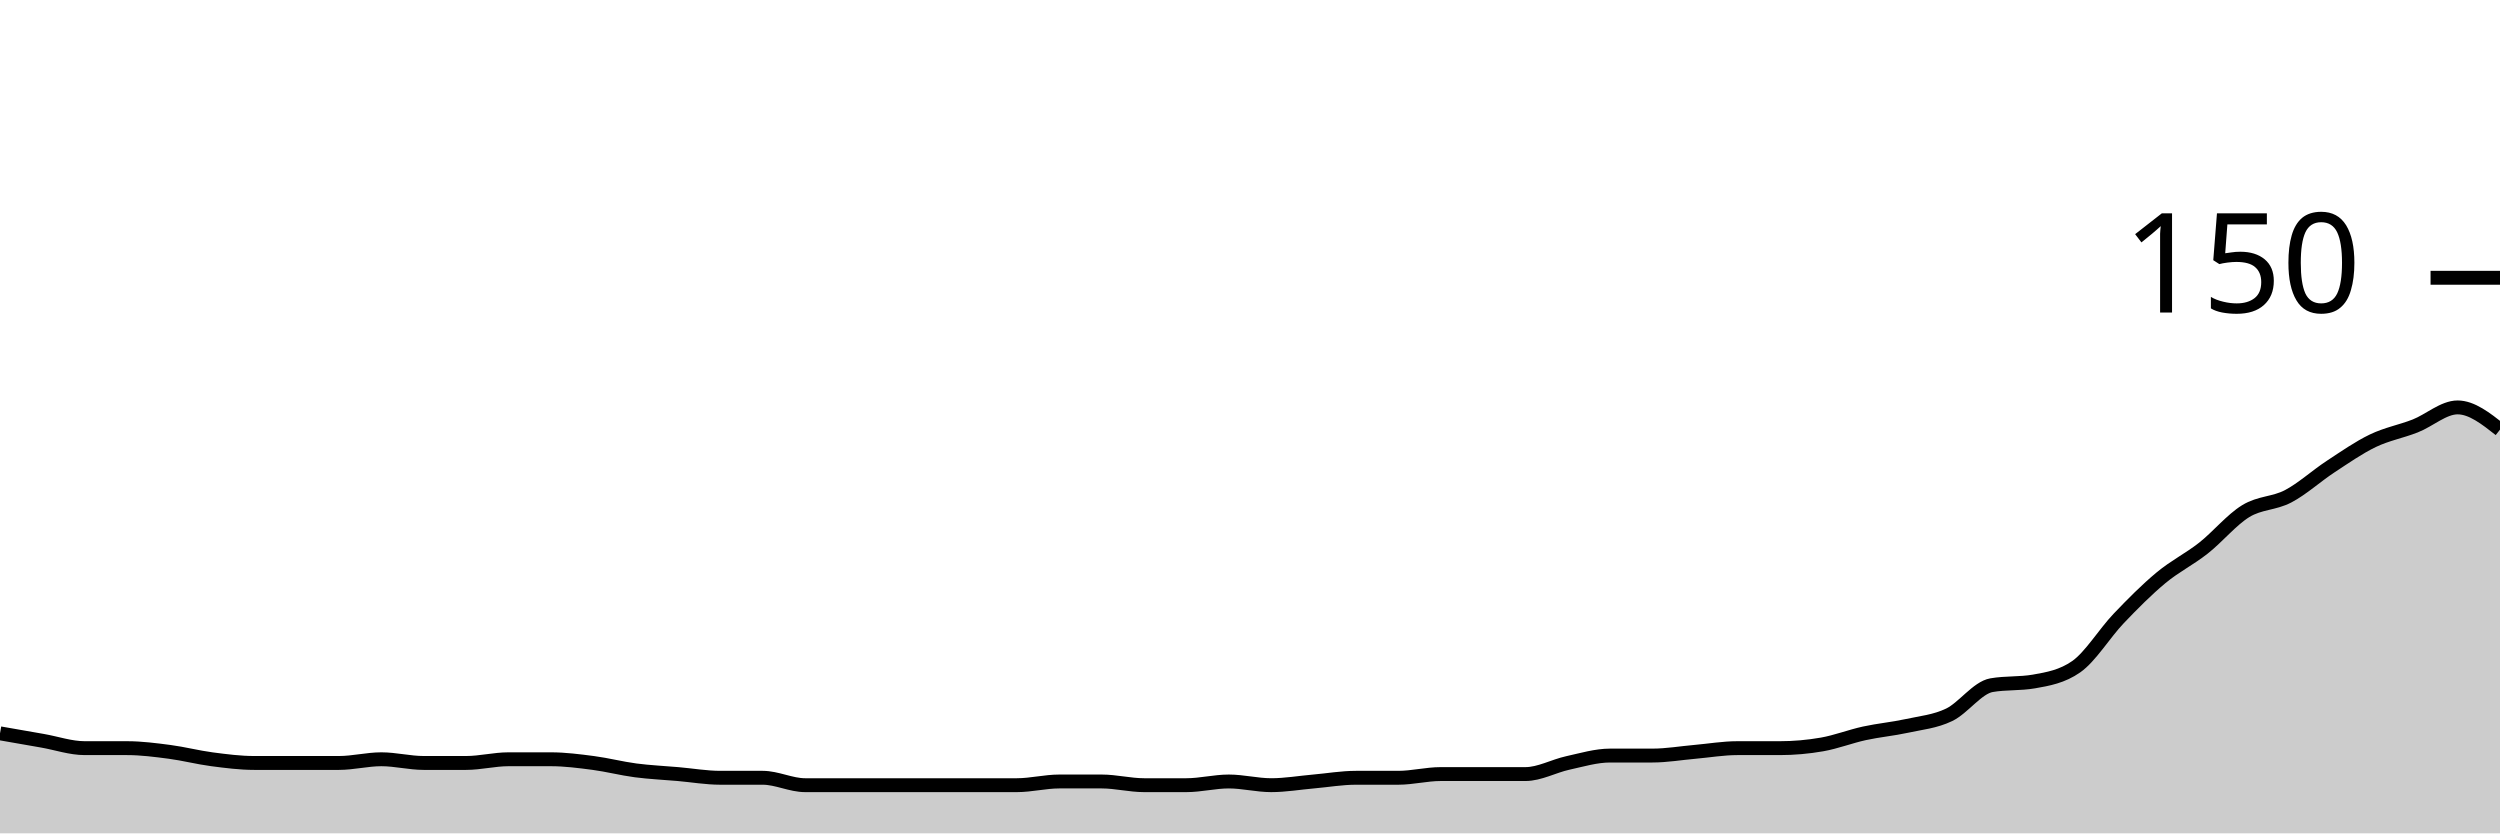
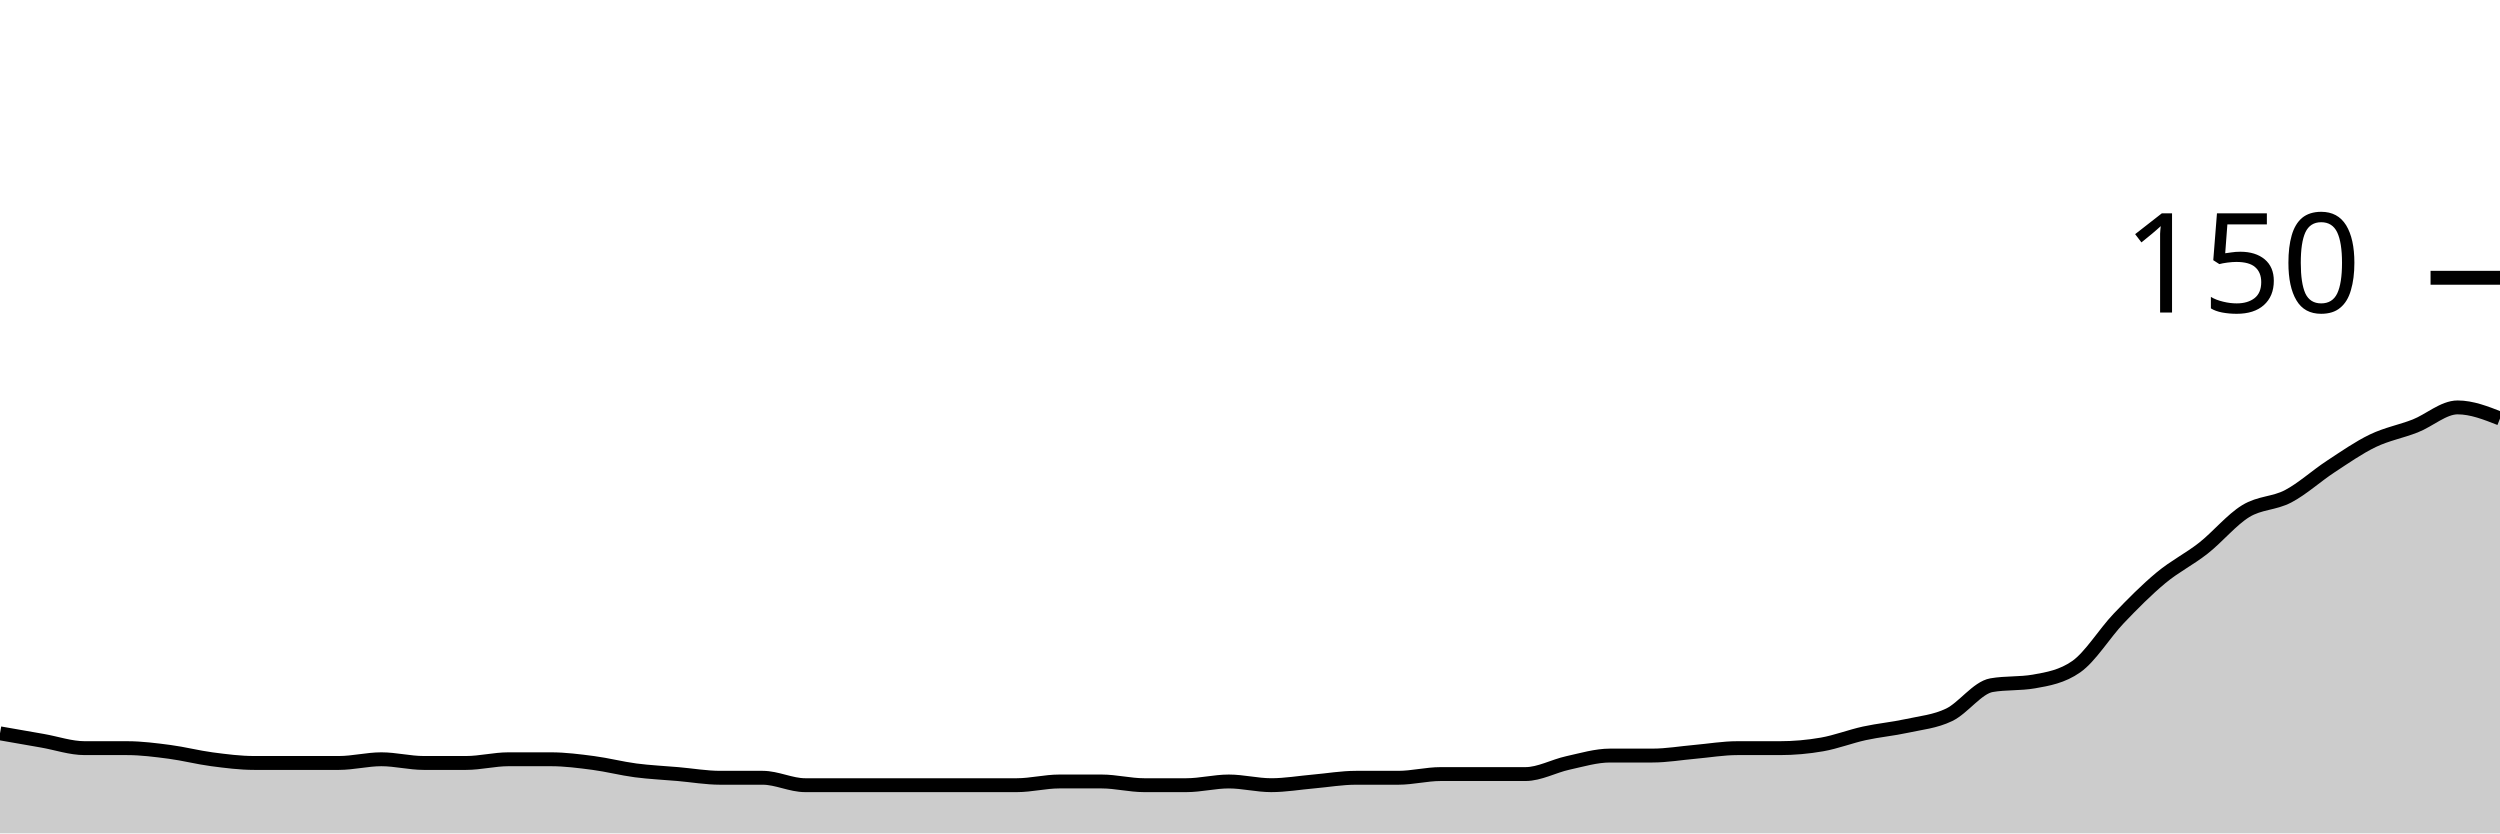
<svg xmlns="http://www.w3.org/2000/svg" viewBox="0 0 180 60">
  <g transform="translate(0,20)">
-     <path class="area" fill="rgba(0, 0, 0, 0.2)" d="M0,32.8C1.017,32.978,2.034,33.156,3.051,33.333C4.068,33.511,5.085,33.867,6.102,33.867C7.119,33.867,8.136,33.867,9.153,33.867C10.169,33.867,11.186,34,12.203,34.133C13.22,34.267,14.237,34.533,15.254,34.667C16.271,34.8,17.288,34.933,18.305,34.933C19.322,34.933,20.339,34.933,21.356,34.933C22.373,34.933,23.39,34.933,24.407,34.933C25.424,34.933,26.441,34.667,27.458,34.667C28.475,34.667,29.492,34.933,30.508,34.933C31.525,34.933,32.542,34.933,33.559,34.933C34.576,34.933,35.593,34.667,36.61,34.667C37.627,34.667,38.644,34.667,39.661,34.667C40.678,34.667,41.695,34.8,42.712,34.933C43.729,35.067,44.746,35.333,45.763,35.467C46.78,35.6,47.797,35.644,48.814,35.733C49.831,35.822,50.847,36,51.864,36C52.881,36,53.898,36,54.915,36C55.932,36,56.949,36.533,57.966,36.533C58.983,36.533,60,36.533,61.017,36.533C62.034,36.533,63.051,36.533,64.068,36.533C65.085,36.533,66.102,36.533,67.119,36.533C68.136,36.533,69.153,36.533,70.169,36.533C71.186,36.533,72.203,36.533,73.22,36.533C74.237,36.533,75.254,36.267,76.271,36.267C77.288,36.267,78.305,36.267,79.322,36.267C80.339,36.267,81.356,36.533,82.373,36.533C83.39,36.533,84.407,36.533,85.424,36.533C86.441,36.533,87.458,36.267,88.475,36.267C89.492,36.267,90.508,36.533,91.525,36.533C92.542,36.533,93.559,36.356,94.576,36.267C95.593,36.178,96.61,36,97.627,36C98.644,36,99.661,36,100.678,36C101.695,36,102.712,35.733,103.729,35.733C104.746,35.733,105.763,35.733,106.78,35.733C107.797,35.733,108.814,35.733,109.831,35.733C110.847,35.733,111.864,35.156,112.881,34.933C113.898,34.711,114.915,34.4,115.932,34.4C116.949,34.4,117.966,34.4,118.983,34.4C120,34.4,121.017,34.222,122.034,34.133C123.051,34.044,124.068,33.867,125.085,33.867C126.102,33.867,127.119,33.867,128.136,33.867C129.153,33.867,130.169,33.778,131.186,33.6C132.203,33.422,133.22,33.022,134.237,32.8C135.254,32.578,136.271,32.489,137.288,32.267C138.305,32.044,139.322,31.956,140.339,31.467C141.356,30.978,142.373,29.511,143.39,29.333C144.407,29.156,145.424,29.244,146.441,29.067C147.458,28.889,148.475,28.711,149.492,28C150.508,27.289,151.525,25.6,152.542,24.533C153.559,23.467,154.576,22.444,155.593,21.6C156.61,20.756,157.627,20.267,158.644,19.467C159.661,18.667,160.678,17.422,161.695,16.8C162.712,16.178,163.729,16.267,164.746,15.733C165.763,15.2,166.78,14.267,167.797,13.6C168.814,12.933,169.831,12.222,170.847,11.733C171.864,11.244,172.881,11.067,173.898,10.667C174.915,10.267,175.932,9.333,176.949,9.333C177.966,9.333,178.983,10.133,180,10.933L180,40C178.983,40,177.966,40,176.949,40C175.932,40,174.915,40,173.898,40C172.881,40,171.864,40,170.847,40C169.831,40,168.814,40,167.797,40C166.78,40,165.763,40,164.746,40C163.729,40,162.712,40,161.695,40C160.678,40,159.661,40,158.644,40C157.627,40,156.61,40,155.593,40C154.576,40,153.559,40,152.542,40C151.525,40,150.508,40,149.492,40C148.475,40,147.458,40,146.441,40C145.424,40,144.407,40,143.39,40C142.373,40,141.356,40,140.339,40C139.322,40,138.305,40,137.288,40C136.271,40,135.254,40,134.237,40C133.22,40,132.203,40,131.186,40C130.169,40,129.153,40,128.136,40C127.119,40,126.102,40,125.085,40C124.068,40,123.051,40,122.034,40C121.017,40,120,40,118.983,40C117.966,40,116.949,40,115.932,40C114.915,40,113.898,40,112.881,40C111.864,40,110.847,40,109.831,40C108.814,40,107.797,40,106.78,40C105.763,40,104.746,40,103.729,40C102.712,40,101.695,40,100.678,40C99.661,40,98.644,40,97.627,40C96.61,40,95.593,40,94.576,40C93.559,40,92.542,40,91.525,40C90.508,40,89.492,40,88.475,40C87.458,40,86.441,40,85.424,40C84.407,40,83.39,40,82.373,40C81.356,40,80.339,40,79.322,40C78.305,40,77.288,40,76.271,40C75.254,40,74.237,40,73.22,40C72.203,40,71.186,40,70.169,40C69.153,40,68.136,40,67.119,40C66.102,40,65.085,40,64.068,40C63.051,40,62.034,40,61.017,40C60,40,58.983,40,57.966,40C56.949,40,55.932,40,54.915,40C53.898,40,52.881,40,51.864,40C50.847,40,49.831,40,48.814,40C47.797,40,46.78,40,45.763,40C44.746,40,43.729,40,42.712,40C41.695,40,40.678,40,39.661,40C38.644,40,37.627,40,36.61,40C35.593,40,34.576,40,33.559,40C32.542,40,31.525,40,30.508,40C29.492,40,28.475,40,27.458,40C26.441,40,25.424,40,24.407,40C23.39,40,22.373,40,21.356,40C20.339,40,19.322,40,18.305,40C17.288,40,16.271,40,15.254,40C14.237,40,13.22,40,12.203,40C11.186,40,10.169,40,9.153,40C8.136,40,7.119,40,6.102,40C5.085,40,4.068,40,3.051,40C2.034,40,1.017,40,0,40Z" />
-     <path class="line" stroke="black" fill="none" d="M0,32.8C1.017,32.978,2.034,33.156,3.051,33.333C4.068,33.511,5.085,33.867,6.102,33.867C7.119,33.867,8.136,33.867,9.153,33.867C10.169,33.867,11.186,34,12.203,34.133C13.22,34.267,14.237,34.533,15.254,34.667C16.271,34.8,17.288,34.933,18.305,34.933C19.322,34.933,20.339,34.933,21.356,34.933C22.373,34.933,23.39,34.933,24.407,34.933C25.424,34.933,26.441,34.667,27.458,34.667C28.475,34.667,29.492,34.933,30.508,34.933C31.525,34.933,32.542,34.933,33.559,34.933C34.576,34.933,35.593,34.667,36.61,34.667C37.627,34.667,38.644,34.667,39.661,34.667C40.678,34.667,41.695,34.8,42.712,34.933C43.729,35.067,44.746,35.333,45.763,35.467C46.78,35.6,47.797,35.644,48.814,35.733C49.831,35.822,50.847,36,51.864,36C52.881,36,53.898,36,54.915,36C55.932,36,56.949,36.533,57.966,36.533C58.983,36.533,60,36.533,61.017,36.533C62.034,36.533,63.051,36.533,64.068,36.533C65.085,36.533,66.102,36.533,67.119,36.533C68.136,36.533,69.153,36.533,70.169,36.533C71.186,36.533,72.203,36.533,73.22,36.533C74.237,36.533,75.254,36.267,76.271,36.267C77.288,36.267,78.305,36.267,79.322,36.267C80.339,36.267,81.356,36.533,82.373,36.533C83.39,36.533,84.407,36.533,85.424,36.533C86.441,36.533,87.458,36.267,88.475,36.267C89.492,36.267,90.508,36.533,91.525,36.533C92.542,36.533,93.559,36.356,94.576,36.267C95.593,36.178,96.61,36,97.627,36C98.644,36,99.661,36,100.678,36C101.695,36,102.712,35.733,103.729,35.733C104.746,35.733,105.763,35.733,106.78,35.733C107.797,35.733,108.814,35.733,109.831,35.733C110.847,35.733,111.864,35.156,112.881,34.933C113.898,34.711,114.915,34.4,115.932,34.4C116.949,34.4,117.966,34.4,118.983,34.4C120,34.4,121.017,34.222,122.034,34.133C123.051,34.044,124.068,33.867,125.085,33.867C126.102,33.867,127.119,33.867,128.136,33.867C129.153,33.867,130.169,33.778,131.186,33.6C132.203,33.422,133.22,33.022,134.237,32.8C135.254,32.578,136.271,32.489,137.288,32.267C138.305,32.044,139.322,31.956,140.339,31.467C141.356,30.978,142.373,29.511,143.39,29.333C144.407,29.156,145.424,29.244,146.441,29.067C147.458,28.889,148.475,28.711,149.492,28C150.508,27.289,151.525,25.6,152.542,24.533C153.559,23.467,154.576,22.444,155.593,21.6C156.61,20.756,157.627,20.267,158.644,19.467C159.661,18.667,160.678,17.422,161.695,16.8C162.712,16.178,163.729,16.267,164.746,15.733C165.763,15.2,166.78,14.267,167.797,13.6C168.814,12.933,169.831,12.222,170.847,11.733C171.864,11.244,172.881,11.067,173.898,10.667C174.915,10.267,175.932,9.333,176.949,9.333C177.966,9.333,178.983,10.133,180,10.933" />
+     <path class="area" fill="rgba(0, 0, 0, 0.2)" d="M0,32.8C1.017,32.978,2.034,33.156,3.051,33.333C4.068,33.511,5.085,33.867,6.102,33.867C7.119,33.867,8.136,33.867,9.153,33.867C10.169,33.867,11.186,34,12.203,34.133C13.22,34.267,14.237,34.533,15.254,34.667C16.271,34.8,17.288,34.933,18.305,34.933C19.322,34.933,20.339,34.933,21.356,34.933C22.373,34.933,23.39,34.933,24.407,34.933C25.424,34.933,26.441,34.667,27.458,34.667C28.475,34.667,29.492,34.933,30.508,34.933C31.525,34.933,32.542,34.933,33.559,34.933C34.576,34.933,35.593,34.667,36.61,34.667C37.627,34.667,38.644,34.667,39.661,34.667C40.678,34.667,41.695,34.8,42.712,34.933C43.729,35.067,44.746,35.333,45.763,35.467C46.78,35.6,47.797,35.644,48.814,35.733C49.831,35.822,50.847,36,51.864,36C52.881,36,53.898,36,54.915,36C55.932,36,56.949,36.533,57.966,36.533C58.983,36.533,60,36.533,61.017,36.533C62.034,36.533,63.051,36.533,64.068,36.533C65.085,36.533,66.102,36.533,67.119,36.533C68.136,36.533,69.153,36.533,70.169,36.533C71.186,36.533,72.203,36.533,73.22,36.533C74.237,36.533,75.254,36.267,76.271,36.267C77.288,36.267,78.305,36.267,79.322,36.267C80.339,36.267,81.356,36.533,82.373,36.533C83.39,36.533,84.407,36.533,85.424,36.533C86.441,36.533,87.458,36.267,88.475,36.267C89.492,36.267,90.508,36.533,91.525,36.533C92.542,36.533,93.559,36.356,94.576,36.267C95.593,36.178,96.61,36,97.627,36C98.644,36,99.661,36,100.678,36C101.695,36,102.712,35.733,103.729,35.733C104.746,35.733,105.763,35.733,106.78,35.733C107.797,35.733,108.814,35.733,109.831,35.733C110.847,35.733,111.864,35.156,112.881,34.933C113.898,34.711,114.915,34.4,115.932,34.4C116.949,34.4,117.966,34.4,118.983,34.4C120,34.4,121.017,34.222,122.034,34.133C123.051,34.044,124.068,33.867,125.085,33.867C126.102,33.867,127.119,33.867,128.136,33.867C129.153,33.867,130.169,33.778,131.186,33.6C132.203,33.422,133.22,33.022,134.237,32.8C135.254,32.578,136.271,32.489,137.288,32.267C138.305,32.044,139.322,31.956,140.339,31.467C141.356,30.978,142.373,29.511,143.39,29.333C144.407,29.156,145.424,29.244,146.441,29.067C147.458,28.889,148.475,28.711,149.492,28C150.508,27.289,151.525,25.6,152.542,24.533C153.559,23.467,154.576,22.444,155.593,21.6C156.61,20.756,157.627,20.267,158.644,19.467C159.661,18.667,160.678,17.422,161.695,16.8C162.712,16.178,163.729,16.267,164.746,15.733C165.763,15.2,166.78,14.267,167.797,13.6C168.814,12.933,169.831,12.222,170.847,11.733C171.864,11.244,172.881,11.067,173.898,10.667C174.915,10.267,175.932,9.333,176.949,9.333C177.966,9.333,178.983,9.733,180,10.133L180,40C178.983,40,177.966,40,176.949,40C175.932,40,174.915,40,173.898,40C172.881,40,171.864,40,170.847,40C169.831,40,168.814,40,167.797,40C166.78,40,165.763,40,164.746,40C163.729,40,162.712,40,161.695,40C160.678,40,159.661,40,158.644,40C157.627,40,156.61,40,155.593,40C154.576,40,153.559,40,152.542,40C151.525,40,150.508,40,149.492,40C148.475,40,147.458,40,146.441,40C145.424,40,144.407,40,143.39,40C142.373,40,141.356,40,140.339,40C139.322,40,138.305,40,137.288,40C136.271,40,135.254,40,134.237,40C133.22,40,132.203,40,131.186,40C130.169,40,129.153,40,128.136,40C127.119,40,126.102,40,125.085,40C124.068,40,123.051,40,122.034,40C121.017,40,120,40,118.983,40C117.966,40,116.949,40,115.932,40C114.915,40,113.898,40,112.881,40C111.864,40,110.847,40,109.831,40C108.814,40,107.797,40,106.78,40C105.763,40,104.746,40,103.729,40C102.712,40,101.695,40,100.678,40C99.661,40,98.644,40,97.627,40C96.61,40,95.593,40,94.576,40C93.559,40,92.542,40,91.525,40C90.508,40,89.492,40,88.475,40C87.458,40,86.441,40,85.424,40C84.407,40,83.39,40,82.373,40C81.356,40,80.339,40,79.322,40C78.305,40,77.288,40,76.271,40C75.254,40,74.237,40,73.22,40C72.203,40,71.186,40,70.169,40C69.153,40,68.136,40,67.119,40C66.102,40,65.085,40,64.068,40C63.051,40,62.034,40,61.017,40C60,40,58.983,40,57.966,40C56.949,40,55.932,40,54.915,40C53.898,40,52.881,40,51.864,40C50.847,40,49.831,40,48.814,40C47.797,40,46.78,40,45.763,40C44.746,40,43.729,40,42.712,40C41.695,40,40.678,40,39.661,40C38.644,40,37.627,40,36.61,40C35.593,40,34.576,40,33.559,40C32.542,40,31.525,40,30.508,40C29.492,40,28.475,40,27.458,40C26.441,40,25.424,40,24.407,40C23.39,40,22.373,40,21.356,40C20.339,40,19.322,40,18.305,40C17.288,40,16.271,40,15.254,40C14.237,40,13.22,40,12.203,40C11.186,40,10.169,40,9.153,40C8.136,40,7.119,40,6.102,40C5.085,40,4.068,40,3.051,40C2.034,40,1.017,40,0,40Z" />
+     <path class="line" stroke="black" fill="none" d="M0,32.8C1.017,32.978,2.034,33.156,3.051,33.333C4.068,33.511,5.085,33.867,6.102,33.867C7.119,33.867,8.136,33.867,9.153,33.867C10.169,33.867,11.186,34,12.203,34.133C13.22,34.267,14.237,34.533,15.254,34.667C16.271,34.8,17.288,34.933,18.305,34.933C19.322,34.933,20.339,34.933,21.356,34.933C22.373,34.933,23.39,34.933,24.407,34.933C25.424,34.933,26.441,34.667,27.458,34.667C28.475,34.667,29.492,34.933,30.508,34.933C31.525,34.933,32.542,34.933,33.559,34.933C34.576,34.933,35.593,34.667,36.61,34.667C37.627,34.667,38.644,34.667,39.661,34.667C40.678,34.667,41.695,34.8,42.712,34.933C43.729,35.067,44.746,35.333,45.763,35.467C46.78,35.6,47.797,35.644,48.814,35.733C49.831,35.822,50.847,36,51.864,36C52.881,36,53.898,36,54.915,36C55.932,36,56.949,36.533,57.966,36.533C58.983,36.533,60,36.533,61.017,36.533C62.034,36.533,63.051,36.533,64.068,36.533C65.085,36.533,66.102,36.533,67.119,36.533C68.136,36.533,69.153,36.533,70.169,36.533C71.186,36.533,72.203,36.533,73.22,36.533C74.237,36.533,75.254,36.267,76.271,36.267C77.288,36.267,78.305,36.267,79.322,36.267C80.339,36.267,81.356,36.533,82.373,36.533C83.39,36.533,84.407,36.533,85.424,36.533C86.441,36.533,87.458,36.267,88.475,36.267C89.492,36.267,90.508,36.533,91.525,36.533C92.542,36.533,93.559,36.356,94.576,36.267C95.593,36.178,96.61,36,97.627,36C98.644,36,99.661,36,100.678,36C101.695,36,102.712,35.733,103.729,35.733C104.746,35.733,105.763,35.733,106.78,35.733C107.797,35.733,108.814,35.733,109.831,35.733C110.847,35.733,111.864,35.156,112.881,34.933C113.898,34.711,114.915,34.4,115.932,34.4C116.949,34.4,117.966,34.4,118.983,34.4C120,34.4,121.017,34.222,122.034,34.133C123.051,34.044,124.068,33.867,125.085,33.867C126.102,33.867,127.119,33.867,128.136,33.867C129.153,33.867,130.169,33.778,131.186,33.6C132.203,33.422,133.22,33.022,134.237,32.8C135.254,32.578,136.271,32.489,137.288,32.267C138.305,32.044,139.322,31.956,140.339,31.467C141.356,30.978,142.373,29.511,143.39,29.333C144.407,29.156,145.424,29.244,146.441,29.067C147.458,28.889,148.475,28.711,149.492,28C150.508,27.289,151.525,25.6,152.542,24.533C153.559,23.467,154.576,22.444,155.593,21.6C156.61,20.756,157.627,20.267,158.644,19.467C159.661,18.667,160.678,17.422,161.695,16.8C162.712,16.178,163.729,16.267,164.746,15.733C165.763,15.2,166.78,14.267,167.797,13.6C168.814,12.933,169.831,12.222,170.847,11.733C171.864,11.244,172.881,11.067,173.898,10.667C174.915,10.267,175.932,9.333,176.949,9.333C177.966,9.333,178.983,9.733,180,10.133" />
    <path class="axis-ceiling" stroke-width="1" stroke="black" fill="none" d="M175,0L180,0" />
    <text class="axis-ceiling-label" font-family="sans-serif" text-anchor="end" font-size="10px" x="170" y="2.5">150</text>
  </g>
</svg>
